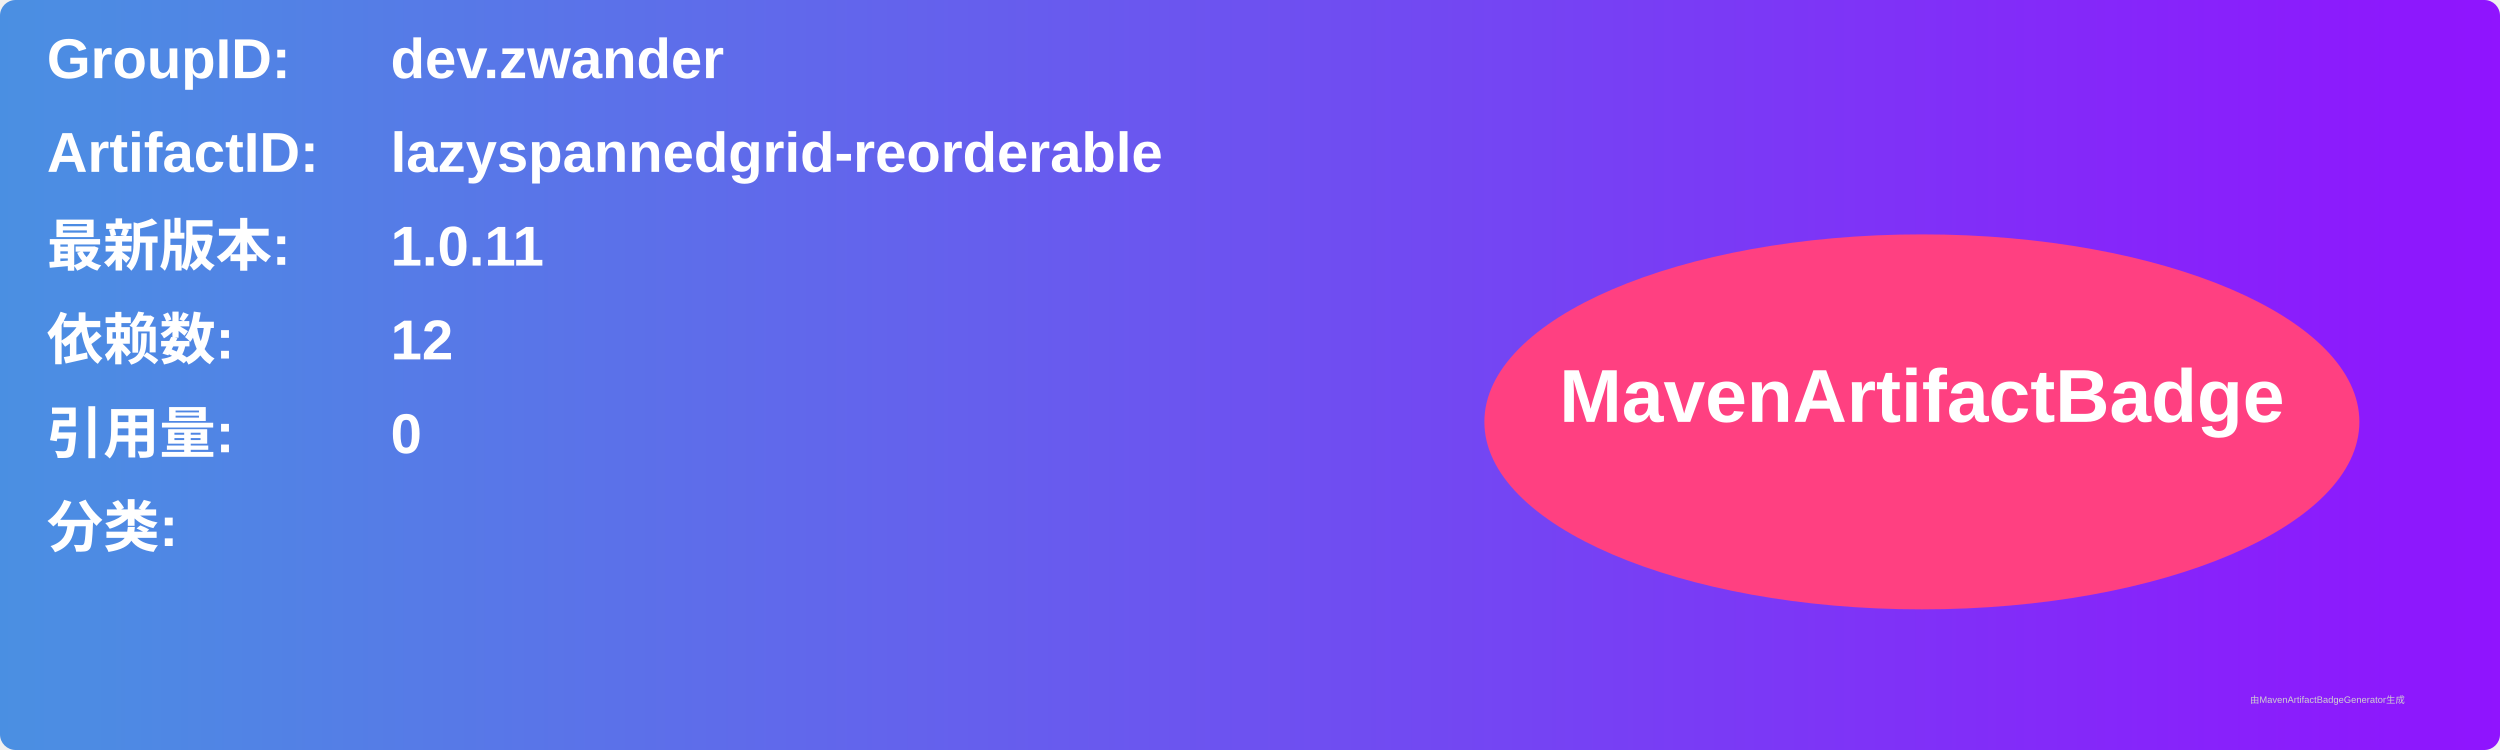
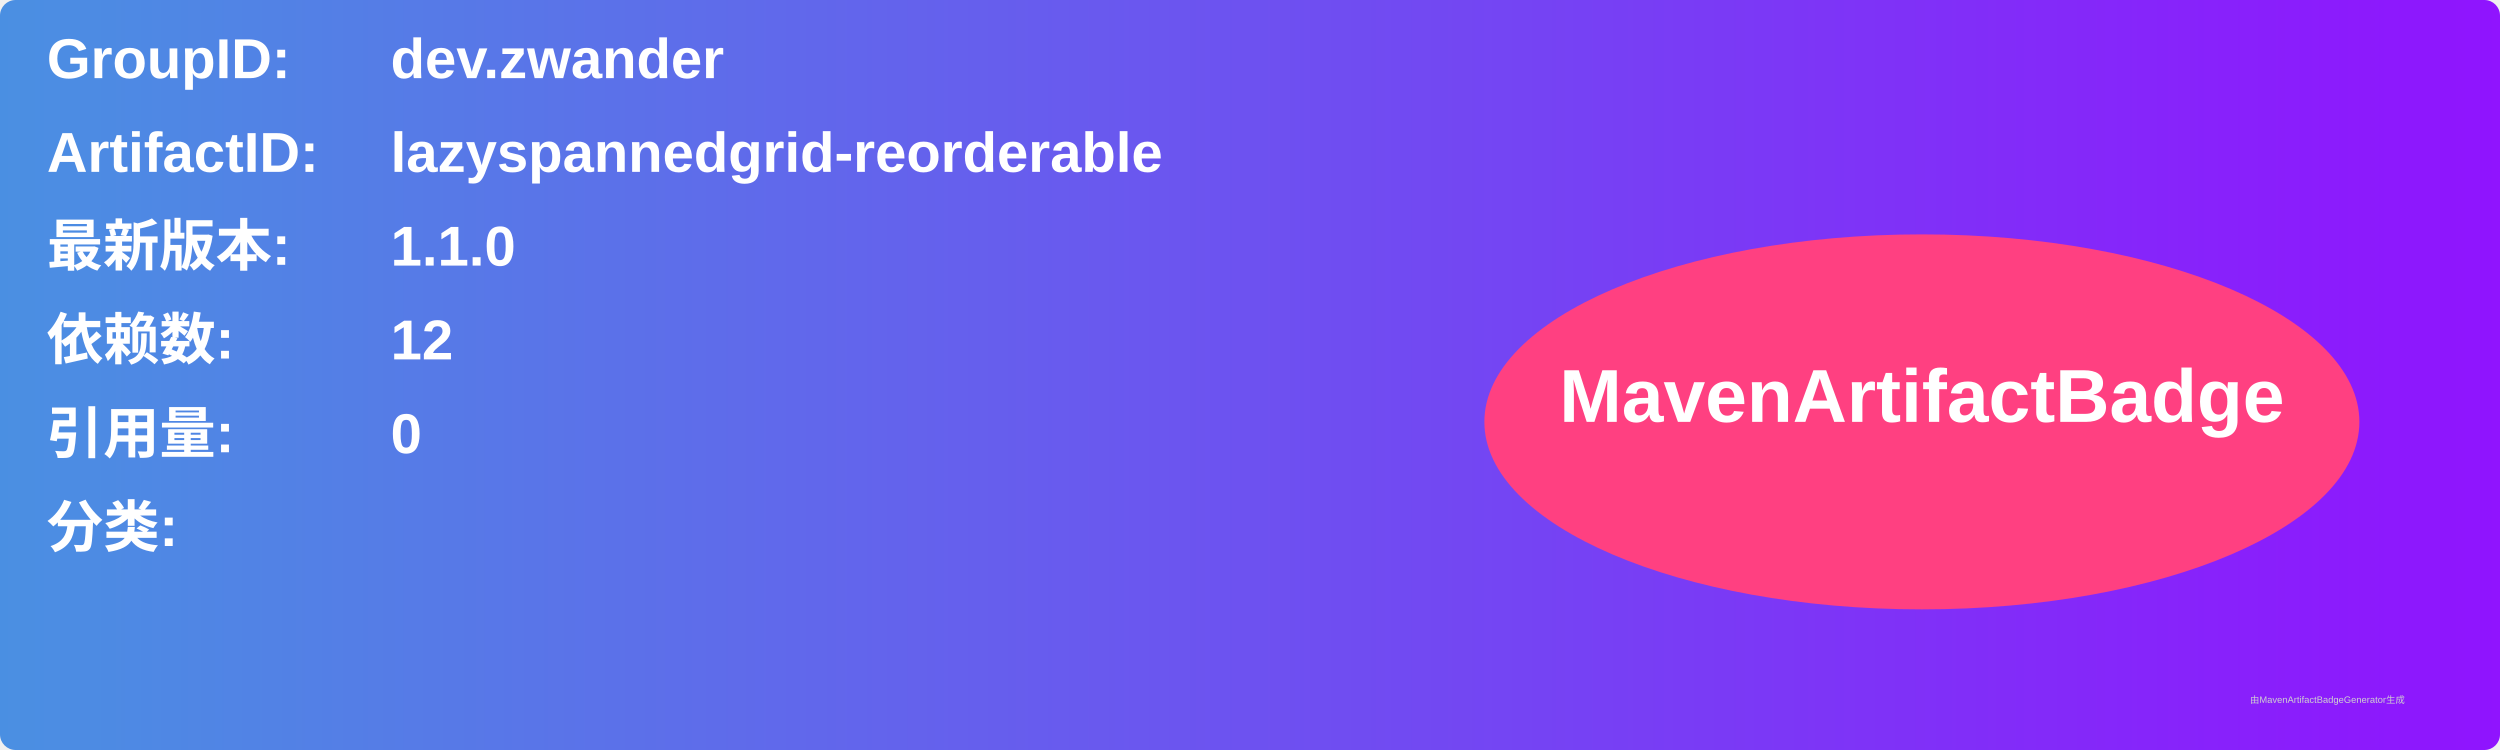
<svg xmlns="http://www.w3.org/2000/svg" width="800" height="240" viewBox="0 0 800 240">
  <linearGradient id="grad" x1="0%" y1="0%" x2="100%" y2="0%">
    <stop offset="0%" stop-color="#4a90e2" />
    <stop offset="100%" stop-color="#9013fe" />
  </linearGradient>
  <rect width="100%" height="100%" rx="5" ry="5" fill="url(#grad)" />
  <g transform="translate(15, 15)">
    <text x="0" y="10" font-family="Arial" font-size="18" fill="white" font-weight="bold" width="260">GroupID:</text>
    <text x="110" y="10" font-family="Arial" font-size="18" fill="white" font-weight="bold" width="460">dev.zwander</text>
    <text x="0" y="40" font-family="Arial" font-size="18" fill="white" font-weight="bold" width="260">ArtifactID:</text>
    <text x="110" y="40" font-family="Arial" font-size="18" fill="white" font-weight="bold" width="460">lazyspannedgrid-reorderable</text>
    <text x="0" y="70" font-family="Arial" font-size="18" fill="white" font-weight="bold">最新版本:</text>
    <text x="110" y="70" font-family="Arial" font-size="18" fill="white" font-weight="bold">
-       <tspan font-weight="bold">1.0.11</tspan>
+       <tspan font-weight="bold">1.1.0</tspan>
    </text>
    <text x="0" y="100" font-family="Arial" font-size="18" fill="white" font-weight="bold">依赖数: </text>
    <text x="110" y="100" font-family="Arial" font-size="18" fill="white">
      <tspan font-weight="bold">12</tspan>
    </text>
    <text x="0" y="130" font-family="Arial" font-size="18" fill="white" font-weight="bold">引用量: </text>
    <text x="110" y="130" font-family="Arial" font-size="18" fill="white">
      <tspan font-weight="bold">0</tspan>
    </text>
    <text x="0" y="160" font-family="Arial" font-size="18" fill="white" font-weight="bold">分类:</text>
    <text x="10" y="190" font-family="Arial" font-size="10" fill="white">
      <tspan font-weight="bold" />
    </text>
    <ellipse cx="600" cy="120" rx="140" ry="60" fill="#ff4081" />
    <text x="600" y="120" text-anchor="middle" font-family="Arial" font-size="24" fill="white" font-weight="bold">MavenArtifactBadge</text>
  </g>
  <text x="720" y="225" font-family="Arial" font-size="3" fill="#d0d0d0">由MavenArtifactBadgeGenerator生成</text>
</svg>
